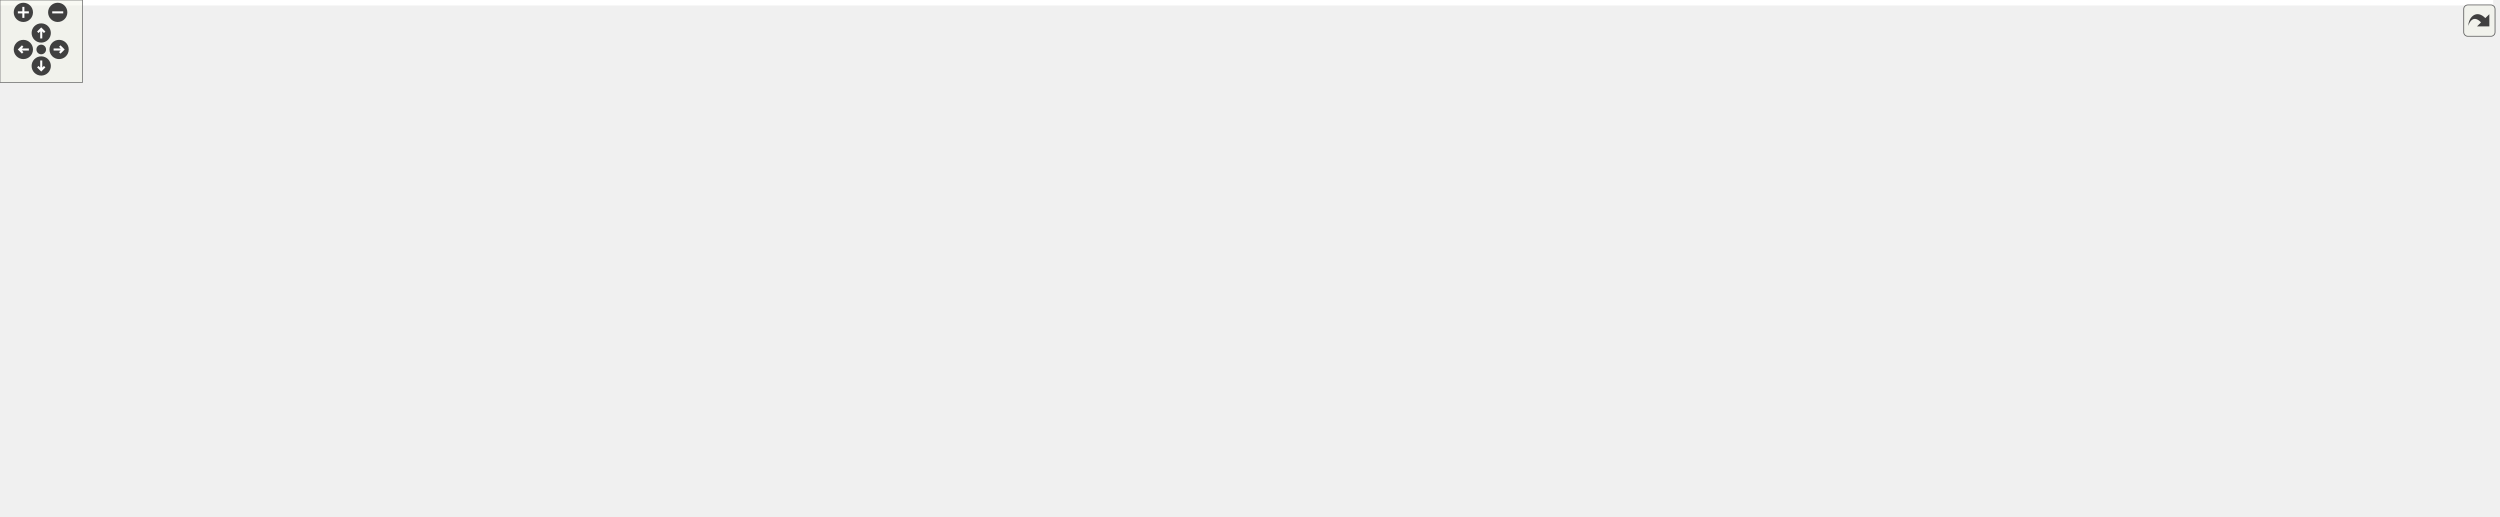
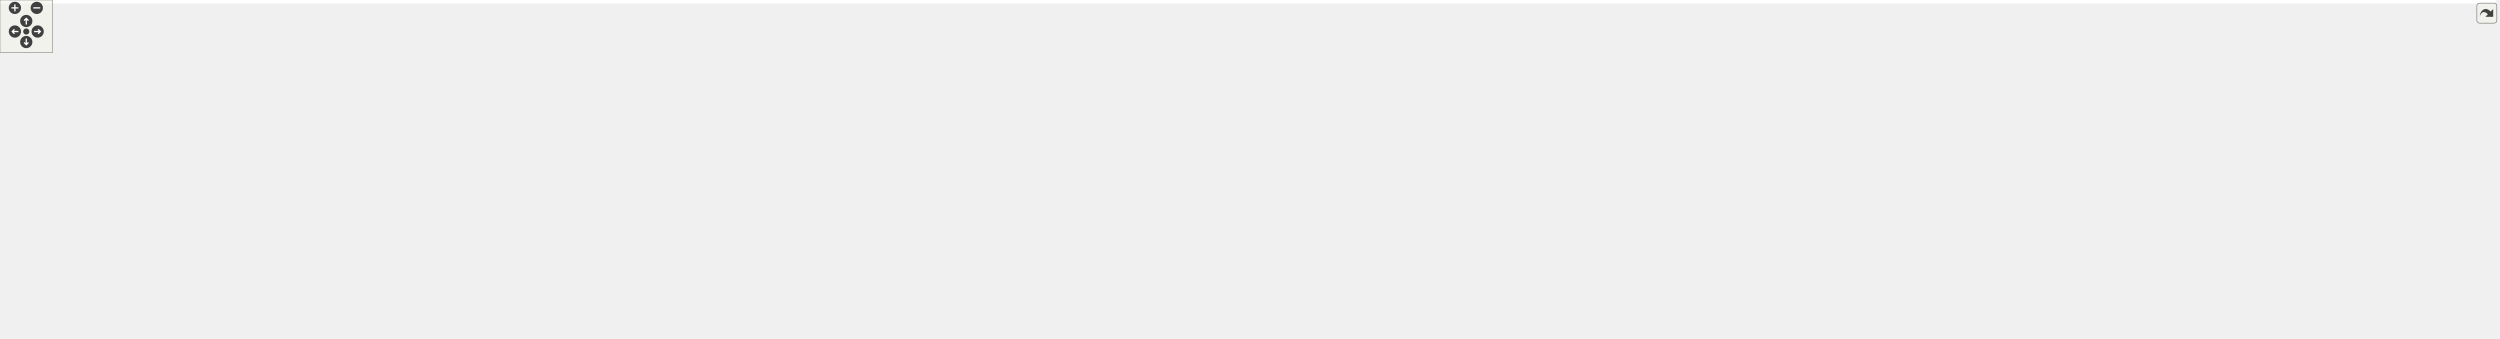
<svg xmlns="http://www.w3.org/2000/svg" xmlns:xlink="http://www.w3.org/1999/xlink" id="main" version="1.1" xml:space="preserve">
  <style type="text/css">
.edge:hover path { stroke: red; }
.edge:hover polygon { stroke: red; fill: red; }
</style>
  <defs>
    <circle id="rim" cx="0" cy="0" r="7" />
    <circle id="rim2" cx="0" cy="0" r="3.5" />
    <g id="zoomPlus">
      <use xlink:href="#rim" fill="#404040">
        <set attributeName="fill" to="#808080" begin="zoomplus.mouseover" end="zoomplus.mouseout" />
      </use>
      <path d="M-4,0h8M0,-4v8" fill="none" stroke="white" stroke-width="1.5" pointer-events="none" />
    </g>
    <g id="zoomMin">
      <use xlink:href="#rim" fill="#404040">
        <set attributeName="fill" to="#808080" begin="zoomminus.mouseover" end="zoomminus.mouseout" />
      </use>
      <path d="M-4,0h8" fill="none" stroke="white" stroke-width="1.5" pointer-events="none" />
    </g>
    <g id="dirArrow">
      <path fill="none" stroke="white" stroke-width="1.5" d="M0,-3.0v7 M-2.5,-0.5L0,-3.0L2.5,-0.5" />
    </g>
    <g id="resetDef">
      <use xlink:href="#rim2" fill="#404040">
        <set attributeName="fill" to="#808080" begin="reset.mouseover" end="reset.mouseout" />
      </use>
    </g>
  </defs>
  <svg id="graph" class="graph">
    <g id="viewport">
-       <polygon fill="white" stroke="transparent" points="-4,4 -4,-315 1814,-315 1814,4 -4,4" />
+       <polygon fill="white" stroke="transparent" points="-4,4 -4,-326 2850,-326 2850,4 -4,4" />
      <g id="node1" class="node">
        <g id="a_node1">
          <a xlink:title=" ">
-             <polygon fill="#bfbfbf" stroke="black" points="625,-291.5 625,-310.5 694,-310.5 694,-291.5 625,-291.5" />
-             <text text-anchor="middle" x="659.5" y="-298.5" font-family="Helvetica,sans-Serif" font-size="10.00">utils.h</text>
+             <polygon fill="#bfbfbf" stroke="black" points="1343,-302.5 1343,-321.5 1412,-321.5 1412,-302.5 1343,-302.5" />
+             <text text-anchor="middle" x="1377.5" y="-309.5" font-family="Helvetica,sans-Serif" font-size="10.00">utils.h</text>
          </a>
        </g>
      </g>
      <g id="node2" class="node">
        <g id="a_node2">
          <a xlink:href="buffer_8h.html" target="_top" xlink:title=" ">
-             <polygon fill="white" stroke="black" points="776,-235.5 776,-254.5 853,-254.5 853,-235.5 776,-235.5" />
-             <text text-anchor="middle" x="814.5" y="-242.5" font-family="Helvetica,sans-Serif" font-size="10.00">buffer.h</text>
+             <polygon fill="white" stroke="black" points="907,-241 907,-260 984,-260 984,-241 907,-241" />
+             <text text-anchor="middle" x="945.5" y="-248" font-family="Helvetica,sans-Serif" font-size="10.00">buffer.h</text>
          </a>
        </g>
      </g>
      <g id="edge1" class="edge">
-         <path fill="none" stroke="midnightblue" d="M693.83,-288.04C723,-277.88 764.14,-263.55 790.05,-254.52" />
-         <polygon fill="midnightblue" stroke="midnightblue" points="692.35,-284.85 684.06,-291.44 694.66,-291.46 692.35,-284.85" />
+         <path fill="none" stroke="midnightblue" d="M1332.78,-304.84C1247.81,-293.14 1064.42,-267.88 984.29,-256.84" />
+         <polygon fill="midnightblue" stroke="midnightblue" points="1332.49,-308.33 1342.88,-306.23 1333.45,-301.4 1332.49,-308.33" />
      </g>
      <g id="node3" class="node">
        <g id="a_node3">
          <a xlink:href="compression__options__context_8h.html" target="_top" xlink:title=" ">
-             <polygon fill="white" stroke="black" points="511,-168.5 511,-198.5 670,-198.5 670,-168.5 511,-168.5" />
-             <text text-anchor="start" x="519" y="-186.5" font-family="Helvetica,sans-Serif" font-size="10.00">compression_options</text>
-             <text text-anchor="middle" x="590.5" y="-175.5" font-family="Helvetica,sans-Serif" font-size="10.00">_context.h</text>
+             <polygon fill="white" stroke="black" points="631,-168.5 631,-198.5 790,-198.5 790,-168.5 631,-168.5" />
+             <text text-anchor="start" x="639" y="-186.5" font-family="Helvetica,sans-Serif" font-size="10.00">compression_options</text>
+             <text text-anchor="middle" x="710.5" y="-175.5" font-family="Helvetica,sans-Serif" font-size="10.00">_context.h</text>
          </a>
        </g>
      </g>
      <g id="edge16" class="edge">
-         <path fill="none" stroke="midnightblue" d="M649.12,-282.63C635.41,-259.68 611.53,-219.69 598.89,-198.55" />
-         <polygon fill="midnightblue" stroke="midnightblue" points="646.18,-284.53 654.31,-291.32 652.19,-280.94 646.18,-284.53" />
+         <path fill="none" stroke="midnightblue" d="M1332.63,-311.49C1246.73,-311.4 1053.69,-306.26 897.5,-266 836.8,-250.36 770.64,-217.38 735.59,-198.52" />
+         <polygon fill="midnightblue" stroke="midnightblue" points="1332.82,-314.99 1342.81,-311.48 1332.81,-307.99 1332.82,-314.99" />
      </g>
      <g id="node4" class="node">
        <g id="a_node4">
          <a xlink:href="sqsh_8h.html" target="_top" xlink:title=" ">
-             <polygon fill="white" stroke="black" points="278.5,-56.5 278.5,-75.5 340.5,-75.5 340.5,-56.5 278.5,-56.5" />
-             <text text-anchor="middle" x="309.5" y="-63.5" font-family="Helvetica,sans-Serif" font-size="10.00">sqsh.h</text>
-           </a>
-         </g>
-       </g>
-       <g id="edge35" class="edge">
-         <path fill="none" stroke="midnightblue" d="M614.94,-299.09C515.57,-296.5 278.91,-287.06 206.5,-255 172.55,-239.97 159.58,-232.93 144.5,-199 127.89,-161.62 143.23,-138.36 174.5,-112 204.35,-86.84 248.77,-75.6 278.42,-70.67" />
-         <polygon fill="midnightblue" stroke="midnightblue" points="614.87,-302.59 624.96,-299.34 615.05,-295.59 614.87,-302.59" />
+             <polygon fill="white" stroke="black" points="251.5,-56.5 251.5,-75.5 313.5,-75.5 313.5,-56.5 251.5,-56.5" />
+             <text text-anchor="middle" x="282.5" y="-63.5" font-family="Helvetica,sans-Serif" font-size="10.00">sqsh.h</text>
+           </a>
+         </g>
+       </g>
+       <g id="edge42" class="edge">
+         <path fill="none" stroke="midnightblue" d="M1332.52,-310.86C1130.15,-310 312.28,-304.19 274.5,-266 221.74,-212.66 264.17,-106.76 278.33,-75.73" />
+         <polygon fill="midnightblue" stroke="midnightblue" points="1332.77,-314.36 1342.78,-310.9 1332.8,-307.36 1332.77,-314.36" />
      </g>
      <g id="node8" class="node">
        <g id="a_node8">
          <a xlink:href="metablock__context_8h.html" target="_top" xlink:title=" ">
-             <polygon fill="white" stroke="black" points="688,-174 688,-193 847,-193 847,-174 688,-174" />
-             <text text-anchor="middle" x="767.5" y="-181" font-family="Helvetica,sans-Serif" font-size="10.00">metablock_context.h</text>
-           </a>
-         </g>
-       </g>
-       <g id="edge33" class="edge">
-         <path fill="none" stroke="midnightblue" d="M674.63,-283.82C697.78,-259.06 741.22,-212.61 759.29,-193.28" />
-         <polygon fill="midnightblue" stroke="midnightblue" points="671.89,-281.62 667.62,-291.32 677,-286.4 671.89,-281.62" />
+             <polygon fill="white" stroke="black" points="417,-174 417,-193 576,-193 576,-174 417,-174" />
+             <text text-anchor="middle" x="496.5" y="-181" font-family="Helvetica,sans-Serif" font-size="10.00">metablock_context.h</text>
+           </a>
+         </g>
+       </g>
+       <g id="edge39" class="edge">
+         <path fill="none" stroke="midnightblue" d="M1332.5,-310.13C1175.56,-306.88 658.23,-294.12 589.5,-266 550.55,-250.07 516.73,-210.76 503.01,-193.21" />
+         <polygon fill="midnightblue" stroke="midnightblue" points="1332.67,-313.64 1342.74,-310.34 1332.81,-306.64 1332.67,-313.64" />
      </g>
      <g id="node9" class="node">
        <g id="a_node9">
          <a xlink:href="xattr__table_8h.html" target="_top" xlink:title=" ">
-             <polygon fill="white" stroke="black" points="461.5,-112.5 461.5,-131.5 575.5,-131.5 575.5,-112.5 461.5,-112.5" />
-             <text text-anchor="middle" x="518.5" y="-119.5" font-family="Helvetica,sans-Serif" font-size="10.00">xattr_table.h</text>
-           </a>
-         </g>
-       </g>
-       <g id="edge38" class="edge">
-         <path fill="none" stroke="midnightblue" d="M622.05,-287.92C584.18,-273.46 527.73,-245.22 502.5,-199 490.36,-176.75 504.68,-146.19 513.14,-131.53" />
-         <polygon fill="midnightblue" stroke="midnightblue" points="621.13,-291.31 631.73,-291.47 623.54,-284.74 621.13,-291.31" />
+             <polygon fill="white" stroke="black" points="485.5,-112.5 485.5,-131.5 599.5,-131.5 599.5,-112.5 485.5,-112.5" />
+             <text text-anchor="middle" x="542.5" y="-119.5" font-family="Helvetica,sans-Serif" font-size="10.00">xattr_table.h</text>
+           </a>
+         </g>
+       </g>
+       <g id="edge47" class="edge">
+         <path fill="none" stroke="midnightblue" d="M1332.79,-311.43C1236.15,-311.48 1001.06,-306.97 809.5,-266 722.76,-247.45 696.93,-245.68 621.5,-199 605.56,-189.13 567.37,-149.45 550.61,-131.68" />
+         <polygon fill="midnightblue" stroke="midnightblue" points="1332.8,-314.93 1342.79,-311.4 1332.78,-307.93 1332.8,-314.93" />
      </g>
      <g id="node11" class="node">
        <g id="a_node11">
          <a xlink:href="directory__iterator_8h.html" target="_top" xlink:title=" ">
-             <polygon fill="white" stroke="black" points="1068,-56.5 1068,-75.5 1235,-75.5 1235,-56.5 1068,-56.5" />
-             <text text-anchor="middle" x="1151.5" y="-63.5" font-family="Helvetica,sans-Serif" font-size="10.00">directory_iterator.h</text>
-           </a>
-         </g>
-       </g>
-       <g id="edge18" class="edge">
-         <path fill="none" stroke="midnightblue" d="M704.22,-298.71C844.87,-294.42 1272.33,-279.5 1329.5,-255 1363.33,-240.5 1373.72,-231.75 1390.5,-199 1408.21,-164.44 1423.37,-141.82 1398.5,-112 1377.84,-87.23 1298.51,-76.06 1235.26,-71.05" />
-         <polygon fill="midnightblue" stroke="midnightblue" points="704.1,-295.21 694.21,-299.01 704.31,-302.21 704.1,-295.21" />
+             <polygon fill="white" stroke="black" points="1065,-56.5 1065,-75.5 1232,-75.5 1232,-56.5 1065,-56.5" />
+             <text text-anchor="middle" x="1148.5" y="-63.5" font-family="Helvetica,sans-Serif" font-size="10.00">directory_iterator.h</text>
+           </a>
+         </g>
+       </g>
+       <g id="edge22" class="edge">
+         <path fill="none" stroke="midnightblue" d="M1384.4,-292.25C1397.3,-253.55 1420.05,-164.12 1376.5,-112 1358.03,-89.9 1289.27,-78.46 1232.04,-72.65" />
+         <polygon fill="midnightblue" stroke="midnightblue" points="1380.94,-291.54 1380.94,-302.14 1387.54,-293.85 1380.94,-291.54" />
      </g>
      <g id="node12" class="node">
        <g id="a_node12">
          <a xlink:href="inode__context_8h.html" target="_top" xlink:title=" ">
-             <polygon fill="white" stroke="black" points="1087,-112.5 1087,-131.5 1216,-131.5 1216,-112.5 1087,-112.5" />
-             <text text-anchor="middle" x="1151.5" y="-119.5" font-family="Helvetica,sans-Serif" font-size="10.00">inode_context.h</text>
-           </a>
-         </g>
-       </g>
-       <g id="edge23" class="edge">
-         <path fill="none" stroke="midnightblue" d="M704.41,-300.75C844.96,-302.05 1272.08,-297.67 1357.5,-199 1366.52,-188.58 1366.14,-178.73 1357.5,-168 1348.02,-156.22 1264.94,-140.9 1207.23,-131.51" />
-         <polygon fill="midnightblue" stroke="midnightblue" points="704.45,-297.25 694.41,-300.64 704.37,-304.25 704.45,-297.25" />
+             <polygon fill="white" stroke="black" points="1084,-112.5 1084,-131.5 1213,-131.5 1213,-112.5 1084,-112.5" />
+             <text text-anchor="middle" x="1148.5" y="-119.5" font-family="Helvetica,sans-Serif" font-size="10.00">inode_context.h</text>
+           </a>
+         </g>
+       </g>
+       <g id="edge28" class="edge">
+         <path fill="none" stroke="midnightblue" d="M1368.85,-292.88C1351.29,-256.39 1312.21,-176.73 1301.5,-168 1276.5,-147.61 1242.57,-136.46 1213.01,-130.36" />
+         <polygon fill="midnightblue" stroke="midnightblue" points="1365.9,-294.82 1373.38,-302.32 1372.21,-291.79 1365.9,-294.82" />
      </g>
      <g id="node13" class="node">
        <g id="a_node13">
          <a xlink:href="xattr__iterator_8h.html" target="_top" xlink:title=" ">
-             <polygon fill="white" stroke="black" points="1252,-112.5 1252,-131.5 1389,-131.5 1389,-112.5 1252,-112.5" />
-             <text text-anchor="middle" x="1320.5" y="-119.5" font-family="Helvetica,sans-Serif" font-size="10.00">xattr_iterator.h</text>
-           </a>
-         </g>
-       </g>
-       <g id="edge37" class="edge">
-         <path fill="none" stroke="midnightblue" d="M704.22,-299.73C829.34,-298.51 1180.92,-291.82 1289.5,-255 1332.34,-240.47 1353.04,-238.83 1374.5,-199 1381.03,-186.87 1380.34,-180.48 1374.5,-168 1366.84,-151.64 1349.99,-139.16 1337.13,-131.54" />
-         <polygon fill="midnightblue" stroke="midnightblue" points="704.18,-296.23 694.21,-299.82 704.24,-303.23 704.18,-296.23" />
+             <polygon fill="white" stroke="black" points="1231,-112.5 1231,-131.5 1368,-131.5 1368,-112.5 1231,-112.5" />
+             <text text-anchor="middle" x="1299.5" y="-119.5" font-family="Helvetica,sans-Serif" font-size="10.00">xattr_iterator.h</text>
+           </a>
+         </g>
+       </g>
+       <g id="edge46" class="edge">
+         <path fill="none" stroke="midnightblue" d="M1374.14,-292.13C1368.62,-263.95 1356.03,-209.71 1334.5,-168 1327.33,-154.1 1315.68,-140.22 1307.81,-131.63" />
+         <polygon fill="midnightblue" stroke="midnightblue" points="1370.74,-293.01 1376.02,-302.2 1377.62,-291.72 1370.74,-293.01" />
      </g>
      <g id="node14" class="node">
        <g id="a_node14">
-           <a xlink:href="directory__index__iterator_8h.html" target="_top" xlink:title=" ">
-             <polygon fill="white" stroke="black" points="1480.5,-235.5 1480.5,-254.5 1692.5,-254.5 1692.5,-235.5 1480.5,-235.5" />
-             <text text-anchor="middle" x="1586.5" y="-242.5" font-family="Helvetica,sans-Serif" font-size="10.00">directory_index_iterator.h</text>
+           <a xlink:href="compression__options__data_8h.html" target="_top" xlink:title=" ">
+             <polygon fill="white" stroke="black" points="1424,-235.5 1424,-265.5 1583,-265.5 1583,-235.5 1424,-235.5" />
+             <text text-anchor="start" x="1432" y="-253.5" font-family="Helvetica,sans-Serif" font-size="10.00">compression_options</text>
+             <text text-anchor="middle" x="1503.5" y="-242.5" font-family="Helvetica,sans-Serif" font-size="10.00">_data.h</text>
          </a>
        </g>
      </g>
      <g id="edge17" class="edge">
-         <path fill="none" stroke="midnightblue" d="M704.22,-297.81C826.38,-291.75 1176.02,-273.99 1466.5,-255 1470.98,-254.71 1475.56,-254.4 1480.18,-254.08" />
-         <polygon fill="midnightblue" stroke="midnightblue" points="703.94,-294.32 694.12,-298.31 704.28,-301.31 703.94,-294.32" />
+         <path fill="none" stroke="midnightblue" d="M1404.61,-298.2C1424.97,-288.58 1452.84,-275.42 1473.8,-265.52" />
+         <polygon fill="midnightblue" stroke="midnightblue" points="1403.1,-295.04 1395.55,-302.48 1406.09,-301.37 1403.1,-295.04" />
      </g>
      <g id="node15" class="node">
        <g id="a_node15">
+           <a xlink:href="datablock__data_8h.html" target="_top" xlink:title=" ">
+             <polygon fill="white" stroke="black" points="1639,-241 1639,-260 1776,-260 1776,-241 1639,-241" />
+             <text text-anchor="middle" x="1707.5" y="-248" font-family="Helvetica,sans-Serif" font-size="10.00">datablock_data.h</text>
+           </a>
+         </g>
+       </g>
+       <g id="edge18" class="edge">
+         <path fill="none" stroke="midnightblue" d="M1422.1,-302.96C1484.35,-291.73 1596.76,-271.47 1660.34,-260" />
+         <polygon fill="midnightblue" stroke="midnightblue" points="1421.41,-299.53 1412.19,-304.74 1422.65,-306.41 1421.41,-299.53" />
+       </g>
+       <g id="node16" class="node">
+         <g id="a_node16">
+           <a xlink:href="fragment__data_8h.html" target="_top" xlink:title=" ">
+             <polygon fill="white" stroke="black" points="1595,-174 1595,-193 1724,-193 1724,-174 1595,-174" />
+             <text text-anchor="middle" x="1659.5" y="-181" font-family="Helvetica,sans-Serif" font-size="10.00">fragment_data.h</text>
+           </a>
+         </g>
+       </g>
+       <g id="edge25" class="edge">
+         <path fill="none" stroke="midnightblue" d="M1422.43,-310.02C1468.01,-307.17 1539.13,-297.49 1591.5,-266 1622.3,-247.48 1645.63,-209.89 1655,-193.02" />
+         <polygon fill="midnightblue" stroke="midnightblue" points="1422.06,-306.53 1412.26,-310.57 1422.44,-313.52 1422.06,-306.53" />
+       </g>
+       <g id="node17" class="node">
+         <g id="a_node17">
+           <a xlink:href="directory__data_8h.html" target="_top" xlink:title=" ">
+             <polygon fill="white" stroke="black" points="1794,-241 1794,-260 1931,-260 1931,-241 1794,-241" />
+             <text text-anchor="middle" x="1862.5" y="-248" font-family="Helvetica,sans-Serif" font-size="10.00">directory_data.h</text>
+           </a>
+         </g>
+       </g>
+       <g id="edge20" class="edge">
+         <path fill="none" stroke="midnightblue" d="M1422.06,-307.21C1497.22,-300.56 1653.89,-285.62 1785.5,-266 1796.8,-264.32 1808.98,-262.17 1820.24,-260.06" />
+         <polygon fill="midnightblue" stroke="midnightblue" points="1421.66,-303.73 1412,-308.09 1422.27,-310.7 1421.66,-303.73" />
+       </g>
+       <g id="node18" class="node">
+         <g id="a_node18">
+           <a xlink:href="directory__index__iterator_8h.html" target="_top" xlink:title=" ">
+             <polygon fill="white" stroke="black" points="1949.5,-241 1949.5,-260 2161.5,-260 2161.5,-241 1949.5,-241" />
+             <text text-anchor="middle" x="2055.5" y="-248" font-family="Helvetica,sans-Serif" font-size="10.00">directory_index_iterator.h</text>
+           </a>
+         </g>
+       </g>
+       <g id="edge21" class="edge">
+         <path fill="none" stroke="midnightblue" d="M1422.3,-308.12C1517.71,-301.82 1748,-285.82 1940.5,-266 1957.21,-264.28 1975.26,-262.14 1991.99,-260.03" />
+         <polygon fill="midnightblue" stroke="midnightblue" points="1421.89,-304.64 1412.15,-308.78 1422.35,-311.62 1421.89,-304.64" />
+       </g>
+       <g id="node19" class="node">
+         <g id="a_node19">
          <a xlink:href="error_8h.html" target="_top" xlink:title=" ">
            <polygon fill="white" stroke="black" points="0,-112.5 0,-131.5 69,-131.5 69,-112.5 0,-112.5" />
            <text text-anchor="middle" x="34.5" y="-119.5" font-family="Helvetica,sans-Serif" font-size="10.00">error.h</text>
          </a>
        </g>
      </g>
-       <g id="edge19" class="edge">
-         <path fill="none" stroke="midnightblue" d="M614.63,-299.24C486.52,-296.69 125.55,-286.74 83.5,-255 42.73,-224.22 35.87,-155.72 34.73,-131.6" />
-         <polygon fill="midnightblue" stroke="midnightblue" points="614.81,-302.74 624.87,-299.44 614.94,-295.75 614.81,-302.74" />
-       </g>
-       <g id="node16" class="node">
-         <g id="a_node16">
-           <a xlink:href="fragment__table_8h.html" target="_top" xlink:title=" ">
-             <polygon fill="white" stroke="black" points="192,-112.5 192,-131.5 329,-131.5 329,-112.5 192,-112.5" />
-             <text text-anchor="middle" x="260.5" y="-119.5" font-family="Helvetica,sans-Serif" font-size="10.00">fragment_table.h</text>
-           </a>
-         </g>
-       </g>
-       <g id="edge21" class="edge">
-         <path fill="none" stroke="midnightblue" d="M614.62,-298.48C501.05,-293.54 207.41,-273.65 153.5,-199 145.43,-187.83 145.88,-179.48 153.5,-168 166.21,-148.86 188.82,-137.85 209.99,-131.51" />
-         <polygon fill="midnightblue" stroke="midnightblue" points="614.58,-301.98 624.72,-298.9 614.88,-294.98 614.58,-301.98" />
-       </g>
-       <g id="node17" class="node">
-         <g id="a_node17">
-           <a xlink:href="mapper_8h.html" target="_top" xlink:title=" ">
-             <polygon fill="white" stroke="black" points="378,-235.5 378,-254.5 455,-254.5 455,-235.5 378,-235.5" />
-             <text text-anchor="middle" x="416.5" y="-242.5" font-family="Helvetica,sans-Serif" font-size="10.00">mapper.h</text>
-           </a>
-         </g>
-       </g>
-       <g id="edge24" class="edge">
-         <path fill="none" stroke="midnightblue" d="M614.99,-290.11C569.15,-279.92 498.44,-264.21 454.95,-254.54" />
-         <polygon fill="midnightblue" stroke="midnightblue" points="614.42,-293.57 624.94,-292.32 615.94,-286.73 614.42,-293.57" />
-       </g>
-       <g id="node18" class="node">
-         <g id="a_node18">
-           <a xlink:href="superblock__context_8h.html" target="_top" xlink:title=" ">
-             <polygon fill="white" stroke="black" points="163,-174 163,-193 330,-193 330,-174 163,-174" />
-             <text text-anchor="middle" x="246.5" y="-181" font-family="Helvetica,sans-Serif" font-size="10.00">superblock_context.h</text>
-           </a>
-         </g>
-       </g>
-       <g id="edge36" class="edge">
-         <path fill="none" stroke="midnightblue" d="M614.27,-298.09C556.13,-294.49 452.78,-284.2 369.5,-255 325.37,-239.53 278.99,-208.19 258.01,-193.06" />
-         <polygon fill="midnightblue" stroke="midnightblue" points="614.39,-301.6 624.58,-298.68 614.8,-294.61 614.39,-301.6" />
+       <g id="edge23" class="edge">
+         <path fill="none" stroke="midnightblue" d="M1332.85,-310.45C1126.92,-307.77 273.96,-294.97 158.5,-266 92.76,-249.5 57.39,-256.5 21.5,-199 8.18,-177.65 21.43,-146.67 29.42,-131.72" />
+         <polygon fill="midnightblue" stroke="midnightblue" points="1332.95,-313.95 1343,-310.58 1333.04,-306.95 1332.95,-313.95" />
      </g>
      <g id="node20" class="node">
        <g id="a_node20">
+           <a xlink:href="fragment__table_8h.html" target="_top" xlink:title=" ">
+             <polygon fill="white" stroke="black" points="330,-112.5 330,-131.5 467,-131.5 467,-112.5 330,-112.5" />
+             <text text-anchor="middle" x="398.5" y="-119.5" font-family="Helvetica,sans-Serif" font-size="10.00">fragment_table.h</text>
+           </a>
+         </g>
+       </g>
+       <g id="edge26" class="edge">
+         <path fill="none" stroke="midnightblue" d="M1332.31,-311.01C1180.8,-310.64 691.9,-306.31 540.5,-266 476.54,-248.97 445.47,-253.21 407.5,-199 393.17,-178.54 395.03,-147.14 397.03,-131.91" />
+         <polygon fill="midnightblue" stroke="midnightblue" points="1332.62,-314.51 1342.62,-311.03 1332.63,-307.51 1332.62,-314.51" />
+       </g>
+       <g id="node21" class="node">
+         <g id="a_node21">
+           <a xlink:href="inode__data_8h.html" target="_top" xlink:title=" ">
+             <polygon fill="white" stroke="black" points="2179,-241 2179,-260 2286,-260 2286,-241 2179,-241" />
+             <text text-anchor="middle" x="2232.5" y="-248" font-family="Helvetica,sans-Serif" font-size="10.00">inode_data.h</text>
+           </a>
+         </g>
+       </g>
+       <g id="edge29" class="edge">
+         <path fill="none" stroke="midnightblue" d="M1422.11,-311.16C1543.16,-311.03 1887.69,-306.78 2170.5,-266 2180.46,-264.56 2191.17,-262.32 2200.84,-260.02" />
+         <polygon fill="midnightblue" stroke="midnightblue" points="1422.11,-307.66 1412.11,-311.17 1422.11,-314.66 1422.11,-307.66" />
+       </g>
+       <g id="node22" class="node">
+         <g id="a_node22">
+           <a xlink:href="mapper_8h.html" target="_top" xlink:title=" ">
+             <polygon fill="white" stroke="black" points="284,-241 284,-260 361,-260 361,-241 284,-241" />
+             <text text-anchor="middle" x="322.5" y="-248" font-family="Helvetica,sans-Serif" font-size="10.00">mapper.h</text>
+           </a>
+         </g>
+       </g>
+       <g id="edge30" class="edge">
+         <path fill="none" stroke="midnightblue" d="M1332.94,-310.31C1164.12,-307.51 564,-295.64 375.5,-266 366.83,-264.64 357.55,-262.38 349.21,-260.05" />
+         <polygon fill="midnightblue" stroke="midnightblue" points="1332.91,-313.81 1342.96,-310.48 1333.02,-306.81 1332.91,-313.81" />
+       </g>
+       <g id="node23" class="node">
+         <g id="a_node23">
+           <a xlink:href="superblock__context_8h.html" target="_top" xlink:title=" ">
+             <polygon fill="white" stroke="black" points="31,-174 31,-193 198,-193 198,-174 31,-174" />
+             <text text-anchor="middle" x="114.5" y="-181" font-family="Helvetica,sans-Serif" font-size="10.00">superblock_context.h</text>
+           </a>
+         </g>
+       </g>
+       <g id="edge43" class="edge">
+         <path fill="none" stroke="midnightblue" d="M1332.67,-310.98C1131.51,-310.68 317.38,-306.9 211.5,-266 171.08,-250.38 135.43,-210.54 121.14,-193" />
+         <polygon fill="midnightblue" stroke="midnightblue" points="1332.87,-314.48 1342.87,-311 1332.88,-307.48 1332.87,-314.48" />
+       </g>
+       <g id="node25" class="node">
+         <g id="a_node25">
+           <a xlink:href="metablock__data_8h.html" target="_top" xlink:title=" ">
+             <polygon fill="white" stroke="black" points="2304,-241 2304,-260 2441,-260 2441,-241 2304,-241" />
+             <text text-anchor="middle" x="2372.5" y="-248" font-family="Helvetica,sans-Serif" font-size="10.00">metablock_data.h</text>
+           </a>
+         </g>
+       </g>
+       <g id="edge40" class="edge">
+         <path fill="none" stroke="midnightblue" d="M1422.49,-310.97C1556.06,-310.43 1961.85,-305.4 2295.5,-266 2307.66,-264.56 2320.78,-262.35 2332.7,-260.07" />
+         <polygon fill="midnightblue" stroke="midnightblue" points="1422.23,-307.48 1412.24,-311.01 1422.25,-314.48 1422.23,-307.48" />
+       </g>
+       <g id="node26" class="node">
+         <g id="a_node26">
          <a xlink:href="ref__count_8h.html" target="_top" xlink:title=" ">
-             <polygon fill="white" stroke="black" points="1711,-235.5 1711,-254.5 1810,-254.5 1810,-235.5 1711,-235.5" />
-             <text text-anchor="middle" x="1760.5" y="-242.5" font-family="Helvetica,sans-Serif" font-size="10.00">ref_count.h</text>
-           </a>
-         </g>
-       </g>
-       <g id="edge34" class="edge">
-         <path fill="none" stroke="midnightblue" d="M704.49,-299.79C849.4,-298.76 1316.9,-292.53 1701.5,-255 1704.59,-254.7 1707.77,-254.34 1710.97,-253.95" />
-         <polygon fill="midnightblue" stroke="midnightblue" points="704.2,-296.3 694.23,-299.86 704.25,-303.3 704.2,-296.3" />
+             <polygon fill="white" stroke="black" points="2459,-241 2459,-260 2558,-260 2558,-241 2459,-241" />
+             <text text-anchor="middle" x="2508.5" y="-248" font-family="Helvetica,sans-Serif" font-size="10.00">ref_count.h</text>
+           </a>
+         </g>
+       </g>
+       <g id="edge41" class="edge">
+         <path fill="none" stroke="midnightblue" d="M1422.25,-310.33C1598.78,-307.52 2247.17,-295.37 2450.5,-266 2459.95,-264.63 2470.1,-262.38 2479.22,-260.05" />
+         <polygon fill="midnightblue" stroke="midnightblue" points="1421.97,-306.84 1412.03,-310.5 1422.08,-313.84 1421.97,-306.84" />
+       </g>
+       <g id="node27" class="node">
+         <g id="a_node27">
+           <a xlink:href="superblock__data_8h.html" target="_top" xlink:title=" ">
+             <polygon fill="white" stroke="black" points="2576.5,-241 2576.5,-260 2720.5,-260 2720.5,-241 2576.5,-241" />
+             <text text-anchor="middle" x="2648.5" y="-248" font-family="Helvetica,sans-Serif" font-size="10.00">superblock_data.h</text>
+           </a>
+         </g>
+       </g>
+       <g id="edge44" class="edge">
+         <path fill="none" stroke="midnightblue" d="M1422.38,-310.14C1610.85,-306.4 2339.16,-290.63 2567.5,-266 2580.43,-264.61 2594.4,-262.37 2607.04,-260.07" />
+         <polygon fill="midnightblue" stroke="midnightblue" points="1422.2,-306.64 1412.27,-310.34 1422.34,-313.64 1422.2,-306.64" />
+       </g>
+       <g id="node28" class="node">
+         <g id="a_node28">
+           <a xlink:href="xattr__data_8h.html" target="_top" xlink:title=" ">
+             <polygon fill="white" stroke="black" points="2739,-241 2739,-260 2846,-260 2846,-241 2739,-241" />
+             <text text-anchor="middle" x="2792.5" y="-248" font-family="Helvetica,sans-Serif" font-size="10.00">xattr_data.h</text>
+           </a>
+         </g>
+       </g>
+       <g id="edge45" class="edge">
+         <path fill="none" stroke="midnightblue" d="M1422.07,-310.67C1625.63,-309 2468.13,-300.1 2729.5,-266 2739.85,-264.65 2750.99,-262.37 2760.99,-260.01" />
+         <polygon fill="midnightblue" stroke="midnightblue" points="1422.01,-307.17 1412.04,-310.75 1422.07,-314.17 1422.01,-307.17" />
      </g>
      <g id="edge2" class="edge">
-         <path fill="none" stroke="midnightblue" d="M772.56,-232.86C735.98,-223.14 682.76,-209.01 643.29,-198.52" />
-         <polygon fill="midnightblue" stroke="midnightblue" points="771.84,-236.29 782.41,-235.48 773.64,-229.53 771.84,-236.29" />
+         <path fill="none" stroke="midnightblue" d="M904.64,-238.2C864.8,-227.18 804.12,-210.39 761.22,-198.53" />
+         <polygon fill="midnightblue" stroke="midnightblue" points="903.72,-241.58 914.29,-240.87 905.59,-234.83 903.72,-241.58" />
      </g>
      <g id="node6" class="node">
        <g id="a_node6">
          <a xlink:href="curl__mapper_8h.html" target="_top" xlink:title=" ">
-             <polygon fill="white" stroke="black" points="1094.5,-174 1094.5,-193 1208.5,-193 1208.5,-174 1094.5,-174" />
-             <text text-anchor="middle" x="1151.5" y="-181" font-family="Helvetica,sans-Serif" font-size="10.00">curl_mapper.h</text>
+             <polygon fill="white" stroke="black" points="808.5,-174 808.5,-193 922.5,-193 922.5,-174 808.5,-174" />
+             <text text-anchor="middle" x="865.5" y="-181" font-family="Helvetica,sans-Serif" font-size="10.00">curl_mapper.h</text>
          </a>
        </g>
      </g>
      <g id="edge5" class="edge">
-         <path fill="none" stroke="midnightblue" d="M863.25,-236.68C917.61,-228.34 1008.07,-213.92 1085.5,-199 1094.83,-197.2 1104.86,-195.09 1114.22,-193.04" />
-         <polygon fill="midnightblue" stroke="midnightblue" points="862.56,-233.25 853.21,-238.22 863.62,-240.17 862.56,-233.25" />
+         <path fill="none" stroke="midnightblue" d="M926.69,-234.21C910.92,-221.41 888.99,-203.59 876.12,-193.13" />
+         <polygon fill="midnightblue" stroke="midnightblue" points="924.74,-237.14 934.71,-240.73 929.16,-231.71 924.74,-237.14" />
      </g>
      <g id="node7" class="node">
        <g id="a_node7">
          <a xlink:href="file__context_8h.html" target="_top" xlink:title=" ">
-             <polygon fill="white" stroke="black" points="1226.5,-174 1226.5,-193 1348.5,-193 1348.5,-174 1226.5,-174" />
-             <text text-anchor="middle" x="1287.5" y="-181" font-family="Helvetica,sans-Serif" font-size="10.00">file_context.h</text>
+             <polygon fill="white" stroke="black" points="940.5,-174 940.5,-193 1062.5,-193 1062.5,-174 940.5,-174" />
+             <text text-anchor="middle" x="1001.5" y="-181" font-family="Helvetica,sans-Serif" font-size="10.00">file_context.h</text>
          </a>
        </g>
      </g>
      <g id="edge6" class="edge">
-         <path fill="none" stroke="midnightblue" d="M863.21,-240.03C939.17,-233.52 1090.34,-219.22 1217.5,-199 1227.92,-197.34 1239.14,-195.19 1249.47,-193.05" />
-         <polygon fill="midnightblue" stroke="midnightblue" points="862.67,-236.57 853,-240.9 863.26,-243.54 862.67,-236.57" />
+         <path fill="none" stroke="midnightblue" d="M959.6,-233.13C970.55,-220.42 985.3,-203.3 994.07,-193.13" />
+         <polygon fill="midnightblue" stroke="midnightblue" points="956.93,-230.87 953.05,-240.73 962.23,-235.44 956.93,-230.87" />
      </g>
      <g id="edge7" class="edge">
-         <path fill="none" stroke="midnightblue" d="M801.34,-227.34C792.52,-216.17 781.27,-201.93 774.22,-193.01" />
-         <polygon fill="midnightblue" stroke="midnightblue" points="798.82,-229.8 807.77,-235.48 804.31,-225.46 798.82,-229.8" />
+         <path fill="none" stroke="midnightblue" d="M896.9,-242.47C813.91,-230.45 645.15,-206.02 555.52,-193.04" />
+         <polygon fill="midnightblue" stroke="midnightblue" points="896.43,-245.93 906.83,-243.9 897.43,-239.01 896.43,-245.93" />
      </g>
      <g id="node10" class="node">
        <g id="a_node10">
          <a xlink:href="metablock__stream__context_8h.html" target="_top" xlink:title=" ">
-             <polygon fill="white" stroke="black" points="864.5,-174 864.5,-193 1076.5,-193 1076.5,-174 864.5,-174" />
-             <text text-anchor="middle" x="970.5" y="-181" font-family="Helvetica,sans-Serif" font-size="10.00">metablock_stream_context.h</text>
+             <polygon fill="white" stroke="black" points="1080.5,-174 1080.5,-193 1292.5,-193 1292.5,-174 1080.5,-174" />
+             <text text-anchor="middle" x="1186.5" y="-181" font-family="Helvetica,sans-Serif" font-size="10.00">metablock_stream_context.h</text>
          </a>
        </g>
      </g>
      <g id="edge10" class="edge">
-         <path fill="none" stroke="midnightblue" d="M846.53,-231.78C876.85,-220.22 921.57,-203.16 948.19,-193.01" />
-         <polygon fill="midnightblue" stroke="midnightblue" points="844.95,-228.64 836.85,-235.48 847.44,-235.18 844.95,-228.64" />
+         <path fill="none" stroke="midnightblue" d="M987.2,-238.25C1034.84,-225.41 1111.73,-204.67 1154.75,-193.06" />
+         <polygon fill="midnightblue" stroke="midnightblue" points="986.25,-234.89 977.5,-240.87 988.07,-241.64 986.25,-234.89" />
      </g>
      <g id="edge3" class="edge">
-         <path fill="none" stroke="midnightblue" d="M539.99,-165.05C513.72,-155.72 481.18,-143.75 452.5,-132 406.82,-113.29 354.25,-88.55 327.37,-75.65" />
-         <polygon fill="midnightblue" stroke="midnightblue" points="539.14,-168.46 549.73,-168.5 541.47,-161.86 539.14,-168.46" />
+         <path fill="none" stroke="midnightblue" d="M687.51,-161.86C667.94,-145.53 638.34,-123.61 608.5,-112 506,-72.13 373.32,-66.78 313.8,-66.57" />
+         <polygon fill="midnightblue" stroke="midnightblue" points="685.37,-164.64 695.25,-168.47 689.92,-159.31 685.37,-164.64" />
      </g>
      <g id="node5" class="node">
        <g id="a_node5">
          <a xlink:href="bin_2common_8h.html" target="_top" xlink:title=" ">
-             <polygon fill="white" stroke="black" points="271,-0.5 271,-19.5 348,-19.5 348,-0.5 271,-0.5" />
-             <text text-anchor="middle" x="309.5" y="-7.5" font-family="Helvetica,sans-Serif" font-size="10.00">common.h</text>
+             <polygon fill="white" stroke="black" points="244,-0.5 244,-19.5 321,-19.5 321,-0.5 244,-0.5" />
+             <text text-anchor="middle" x="282.5" y="-7.5" font-family="Helvetica,sans-Serif" font-size="10.00">common.h</text>
          </a>
        </g>
      </g>
      <g id="edge4" class="edge">
-         <path fill="none" stroke="midnightblue" d="M309.5,-45.8C309.5,-36.91 309.5,-26.78 309.5,-19.75" />
-         <polygon fill="midnightblue" stroke="midnightblue" points="306,-46.08 309.5,-56.08 313,-46.08 306,-46.08" />
+         <path fill="none" stroke="midnightblue" d="M282.5,-45.8C282.5,-36.91 282.5,-26.78 282.5,-19.75" />
+         <polygon fill="midnightblue" stroke="midnightblue" points="279,-46.08 282.5,-56.08 286,-46.08 279,-46.08" />
      </g>
      <g id="edge8" class="edge">
-         <path fill="none" stroke="midnightblue" d="M721.94,-171.61C673.61,-160.07 598.27,-142.06 554.11,-131.51" />
-         <polygon fill="midnightblue" stroke="midnightblue" points="721.28,-175.06 731.82,-173.98 722.91,-168.25 721.28,-175.06" />
+         <path fill="none" stroke="midnightblue" d="M509.38,-165.84C518.02,-154.67 529.03,-140.43 535.92,-131.51" />
+         <polygon fill="midnightblue" stroke="midnightblue" points="506.44,-163.92 503.09,-173.98 511.98,-168.2 506.44,-163.92" />
      </g>
      <g id="edge9" class="edge">
-         <path fill="none" stroke="midnightblue" d="M475.62,-109.92C435.52,-99.56 376.58,-84.33 340.75,-75.08" />
-         <polygon fill="midnightblue" stroke="midnightblue" points="474.83,-113.33 485.38,-112.44 476.58,-106.55 474.83,-113.33" />
+         <path fill="none" stroke="midnightblue" d="M491.45,-110.4C438.61,-99.42 357.74,-82.63 313.71,-73.48" />
+         <polygon fill="midnightblue" stroke="midnightblue" points="490.8,-113.84 501.3,-112.44 492.22,-106.98 490.8,-113.84" />
      </g>
      <g id="edge15" class="edge">
-         <path fill="none" stroke="midnightblue" d="M895.61,-172.64C805.68,-160.8 656.82,-141.21 575.63,-130.52" />
-         <polygon fill="midnightblue" stroke="midnightblue" points="895.37,-176.14 905.74,-173.98 896.28,-169.2 895.37,-176.14" />
+         <path fill="none" stroke="midnightblue" d="M1112.4,-172.71C1098.81,-171.04 1084.74,-169.4 1071.5,-168 900.09,-149.91 696.83,-134.24 599.72,-127.1" />
+         <polygon fill="midnightblue" stroke="midnightblue" points="1112.33,-176.23 1122.68,-173.99 1113.19,-169.28 1112.33,-176.23" />
      </g>
      <g id="edge11" class="edge">
-         <path fill="none" stroke="midnightblue" d="M991.86,-168.32C1013.57,-153.97 1048.23,-131.21 1078.5,-112 1098.87,-99.08 1122.69,-84.49 1137.44,-75.52" />
-         <polygon fill="midnightblue" stroke="midnightblue" points="989.8,-165.49 983.4,-173.93 993.67,-171.32 989.8,-165.49" />
+         <path fill="none" stroke="midnightblue" d="M1130.25,-170.86C1109.05,-163.45 1087.05,-151.42 1074.5,-132 1058.63,-107.44 1096.98,-86.69 1124.2,-75.62" />
+         <polygon fill="midnightblue" stroke="midnightblue" points="1129.31,-174.24 1139.9,-173.96 1131.44,-167.57 1129.31,-174.24" />
      </g>
      <g id="edge12" class="edge">
-         <path fill="none" stroke="midnightblue" d="M1006.3,-170.73C1041.48,-159.17 1094.32,-141.8 1125.62,-131.51" />
-         <polygon fill="midnightblue" stroke="midnightblue" points="1004.84,-167.53 996.43,-173.98 1007.03,-174.18 1004.84,-167.53" />
+         <path fill="none" stroke="midnightblue" d="M1175.65,-165.51C1168.55,-154.39 1159.57,-140.34 1153.93,-131.51" />
+         <polygon fill="midnightblue" stroke="midnightblue" points="1172.72,-167.43 1181.06,-173.98 1178.62,-163.66 1172.72,-167.43" />
      </g>
      <g id="edge14" class="edge">
-         <path fill="none" stroke="midnightblue" d="M1030.74,-172.26C1098.47,-160.75 1207.2,-142.26 1270.45,-131.51" />
-         <polygon fill="midnightblue" stroke="midnightblue" points="1029.92,-168.85 1020.65,-173.98 1031.09,-175.75 1029.92,-168.85" />
+         <path fill="none" stroke="midnightblue" d="M1211.74,-169.21C1233.62,-157.69 1264.64,-141.36 1283.34,-131.51" />
+         <polygon fill="midnightblue" stroke="midnightblue" points="1209.91,-166.22 1202.69,-173.98 1213.17,-172.41 1209.91,-166.22" />
      </g>
      <g id="edge13" class="edge">
-         <path fill="none" stroke="midnightblue" d="M1151.5,-101.8C1151.5,-92.91 1151.5,-82.78 1151.5,-75.75" />
-         <polygon fill="midnightblue" stroke="midnightblue" points="1148,-102.08 1151.5,-112.08 1155,-102.08 1148,-102.08" />
-       </g>
-       <g id="edge20" class="edge">
-         <path fill="none" stroke="midnightblue" d="M79.02,-112.26C134.95,-101.28 229.47,-82.71 278.27,-73.13" />
-         <polygon fill="midnightblue" stroke="midnightblue" points="78.19,-108.85 69.05,-114.22 79.54,-115.72 78.19,-108.85" />
-       </g>
-       <g id="edge22" class="edge">
-         <path fill="none" stroke="midnightblue" d="M275.53,-104.43C284.12,-94.97 294.54,-83.48 301.56,-75.75" />
-         <polygon fill="midnightblue" stroke="midnightblue" points="272.72,-102.33 268.59,-112.08 277.9,-107.03 272.72,-102.33" />
-       </g>
-       <g id="edge26" class="edge">
-         <path fill="none" stroke="midnightblue" d="M400.53,-227.94C392.93,-219.74 384.09,-209.33 377.5,-199 354.71,-163.27 358.7,-149.25 338.5,-112 331.41,-98.93 321.85,-84.62 315.68,-75.72" />
-         <polygon fill="midnightblue" stroke="midnightblue" points="398.15,-230.51 407.59,-235.32 403.21,-225.67 398.15,-230.51" />
-       </g>
-       <g id="edge25" class="edge">
-         <path fill="none" stroke="midnightblue" d="M465.27,-235.73C531.73,-224.47 650.12,-204.4 717.31,-193.01" />
-         <polygon fill="midnightblue" stroke="midnightblue" points="464.34,-232.34 455.07,-237.46 465.51,-239.24 464.34,-232.34" />
+         <path fill="none" stroke="midnightblue" d="M1148.5,-101.8C1148.5,-92.91 1148.5,-82.78 1148.5,-75.75" />
+         <polygon fill="midnightblue" stroke="midnightblue" points="1145,-102.08 1148.5,-112.08 1152,-102.08 1145,-102.08" />
+       </g>
+       <g id="edge19" class="edge">
+         <path fill="none" stroke="midnightblue" d="M1694.88,-232.4C1685.55,-219.77 1673.24,-203.1 1665.87,-193.13" />
+         <polygon fill="midnightblue" stroke="midnightblue" points="1692.27,-234.77 1701.03,-240.73 1697.9,-230.61 1692.27,-234.77" />
+       </g>
+       <g id="edge24" class="edge">
+         <path fill="none" stroke="midnightblue" d="M79.06,-111.3C128.68,-100.49 207.6,-83.31 251.12,-73.83" />
+         <polygon fill="midnightblue" stroke="midnightblue" points="78.27,-107.89 69.24,-113.43 79.76,-114.73 78.27,-107.89" />
      </g>
      <g id="edge27" class="edge">
-         <path fill="none" stroke="midnightblue" d="M382.45,-232.08C349.41,-220.52 300.08,-203.25 270.81,-193.01" />
-         <polygon fill="midnightblue" stroke="midnightblue" points="381.55,-235.48 392.14,-235.48 383.86,-228.87 381.55,-235.48" />
-       </g>
-       <g id="node19" class="node">
-         <g id="a_node19">
+         <path fill="none" stroke="midnightblue" d="M370.78,-108.1C349.11,-98.01 319.6,-84.27 300.79,-75.52" />
+         <polygon fill="midnightblue" stroke="midnightblue" points="369.58,-111.4 380.12,-112.44 372.53,-105.05 369.58,-111.4" />
+       </g>
+       <g id="edge32" class="edge">
+         <path fill="none" stroke="midnightblue" d="M305.47,-233.8C296.79,-224.61 287.11,-212.23 282.5,-199 267.13,-154.85 276.26,-97.24 280.6,-75.66" />
+         <polygon fill="midnightblue" stroke="midnightblue" points="303.14,-236.42 312.69,-241 308.08,-231.46 303.14,-236.42" />
+       </g>
+       <g id="edge31" class="edge">
+         <path fill="none" stroke="midnightblue" d="M355.24,-237.27C389.77,-224.37 443.29,-204.38 473.58,-193.06" />
+         <polygon fill="midnightblue" stroke="midnightblue" points="353.75,-234.09 345.61,-240.87 356.2,-240.65 353.75,-234.09" />
+       </g>
+       <g id="edge33" class="edge">
+         <path fill="none" stroke="midnightblue" d="M285.21,-237.85C244.01,-224.97 178.65,-204.55 141.9,-193.06" />
+         <polygon fill="midnightblue" stroke="midnightblue" points="284.29,-241.23 294.88,-240.87 286.38,-234.55 284.29,-241.23" />
+       </g>
+       <g id="node24" class="node">
+         <g id="a_node24">
          <a xlink:href="table_8h.html" target="_top" xlink:title=" ">
-             <polygon fill="white" stroke="black" points="386,-174 386,-193 455,-193 455,-174 386,-174" />
-             <text text-anchor="middle" x="420.5" y="-181" font-family="Helvetica,sans-Serif" font-size="10.00">table.h</text>
-           </a>
-         </g>
-       </g>
-       <g id="edge29" class="edge">
-         <path fill="none" stroke="midnightblue" d="M417.76,-225.32C418.48,-214.5 419.36,-201.4 419.93,-193.01" />
-         <polygon fill="midnightblue" stroke="midnightblue" points="414.25,-225.26 417.07,-235.48 421.24,-225.73 414.25,-225.26" />
-       </g>
-       <g id="edge28" class="edge">
-         <path fill="none" stroke="midnightblue" d="M219.32,-169.03C195.66,-155.44 167.34,-133.45 182.5,-112 204.1,-81.43 248.31,-71.5 278.43,-68.34" />
-         <polygon fill="midnightblue" stroke="midnightblue" points="217.93,-172.26 228.39,-173.97 221.29,-166.11 217.93,-172.26" />
-       </g>
-       <g id="edge31" class="edge">
-         <path fill="none" stroke="midnightblue" d="M410.47,-164.74C401.46,-149.7 387.25,-128.07 371.5,-112 357.07,-97.27 337.39,-83.88 324.1,-75.61" />
-         <polygon fill="midnightblue" stroke="midnightblue" points="407.55,-166.68 415.61,-173.56 413.6,-163.15 407.55,-166.68" />
-       </g>
-       <g id="edge32" class="edge">
-         <path fill="none" stroke="midnightblue" d="M443.16,-168.74C462.09,-157.25 488.49,-141.22 504.49,-131.51" />
-         <polygon fill="midnightblue" stroke="midnightblue" points="441.27,-165.79 434.54,-173.98 444.91,-171.78 441.27,-165.79" />
-       </g>
-       <g id="edge30" class="edge">
-         <path fill="none" stroke="midnightblue" d="M388.05,-170.43C356.95,-158.87 310.81,-141.71 283.38,-131.51" />
-         <polygon fill="midnightblue" stroke="midnightblue" points="386.98,-173.77 397.58,-173.98 389.42,-167.21 386.98,-173.77" />
+             <polygon fill="white" stroke="black" points="292,-174 292,-193 361,-193 361,-174 292,-174" />
+             <text text-anchor="middle" x="326.5" y="-181" font-family="Helvetica,sans-Serif" font-size="10.00">table.h</text>
+           </a>
+         </g>
+       </g>
+       <g id="edge35" class="edge">
+         <path fill="none" stroke="midnightblue" d="M323.67,-230.54C324.43,-218.17 325.38,-202.62 325.97,-193.13" />
+         <polygon fill="midnightblue" stroke="midnightblue" points="320.16,-230.54 323.04,-240.73 327.15,-230.97 320.16,-230.54" />
+       </g>
+       <g id="edge34" class="edge">
+         <path fill="none" stroke="midnightblue" d="M134.04,-167.73C153.45,-153.2 184.17,-130.56 211.5,-112 230.94,-98.8 254.01,-84.4 268.45,-75.54" />
+         <polygon fill="midnightblue" stroke="midnightblue" points="131.87,-164.99 125.98,-173.79 136.07,-170.59 131.87,-164.99" />
+       </g>
+       <g id="edge37" class="edge">
+         <path fill="none" stroke="midnightblue" d="M319.58,-164.34C309.99,-139.16 293.02,-94.6 285.85,-75.78" />
+         <polygon fill="midnightblue" stroke="midnightblue" points="316.36,-165.72 323.19,-173.82 322.9,-163.23 316.36,-165.72" />
+       </g>
+       <g id="edge38" class="edge">
+         <path fill="none" stroke="midnightblue" d="M367.34,-171.25C409.31,-159.69 473.7,-141.95 511.61,-131.51" />
+         <polygon fill="midnightblue" stroke="midnightblue" points="366.16,-167.94 357.45,-173.98 368.02,-174.69 366.16,-167.94" />
+       </g>
+       <g id="edge36" class="edge">
+         <path fill="none" stroke="midnightblue" d="M344.68,-167.47C358.46,-156.09 376.88,-140.87 388.2,-131.51" />
+         <polygon fill="midnightblue" stroke="midnightblue" points="342.29,-164.91 336.82,-173.98 346.75,-170.3 342.29,-164.91" />
      </g>
    </g>
  </svg>
  <g id="navigator" transform="translate(0 0)" fill="#404254">
    <rect fill="#f2f5e9" fill-opacity="0.5" stroke="#606060" stroke-width=".5" x="0" y="0" width="60" height="60" />
    <use id="zoomplus" xlink:href="#zoomPlus" x="17" y="9" />
    <use id="zoomminus" xlink:href="#zoomMin" x="42" y="9" />
    <use id="reset" xlink:href="#resetDef" x="30" y="36" />
    <g id="arrowUp" xlink:href="#dirArrow" transform="translate(30 24)">
      <use xlink:href="#rim" fill="#404040">
        <set attributeName="fill" to="#808080" begin="arrowUp.mouseover" end="arrowUp.mouseout" />
      </use>
      <path fill="none" stroke="white" stroke-width="1.5" d="M0,-3.0v7 M-2.5,-0.5L0,-3.0L2.5,-0.5" />
    </g>
    <g id="arrowRight" xlink:href="#dirArrow" transform="rotate(90) translate(36 -43)">
      <use xlink:href="#rim" fill="#404040">
        <set attributeName="fill" to="#808080" begin="arrowRight.mouseover" end="arrowRight.mouseout" />
      </use>
      <path fill="none" stroke="white" stroke-width="1.5" d="M0,-3.0v7 M-2.5,-0.5L0,-3.0L2.5,-0.5" />
    </g>
    <g id="arrowDown" xlink:href="#dirArrow" transform="rotate(180) translate(-30 -48)">
      <use xlink:href="#rim" fill="#404040">
        <set attributeName="fill" to="#808080" begin="arrowDown.mouseover" end="arrowDown.mouseout" />
      </use>
      <path fill="none" stroke="white" stroke-width="1.5" d="M0,-3.0v7 M-2.5,-0.5L0,-3.0L2.5,-0.5" />
    </g>
    <g id="arrowLeft" xlink:href="#dirArrow" transform="rotate(270) translate(-36 17)">
      <use xlink:href="#rim" fill="#404040">
        <set attributeName="fill" to="#808080" begin="arrowLeft.mouseover" end="arrowLeft.mouseout" />
      </use>
      <path fill="none" stroke="white" stroke-width="1.5" d="M0,-3.0v7 M-2.5,-0.5L0,-3.0L2.5,-0.5" />
    </g>
  </g>
  <svg viewBox="0 0 15 15" width="100%" height="30px" preserveAspectRatio="xMaxYMin meet">
    <g id="arrow_out" transform="scale(0.3 0.3)">
      <a xlink:href="utils_8h__dep__incl_org.svg" target="_base">
        <rect id="button" ry="5" rx="5" y="6" x="6" height="38" width="38" fill="#f2f5e9" fill-opacity="0.5" stroke="#606060" stroke-width="1.0" />
        <path id="arrow" d="M 11.5,31.437 C 11.94,20.098 22.043,11.323 32.159,21.979 L 37.069,17.246 C 37.069,17.246 37.088,32 37.088,32 L 22.16,31.978 C 22.16,31.978 26.998,27.14 26.998,27.14 C 18.529,18.264 13.292,25.23 11.5,31.437 z" style="fill:#404040;" />
      </a>
    </g>
  </svg>
</svg>
